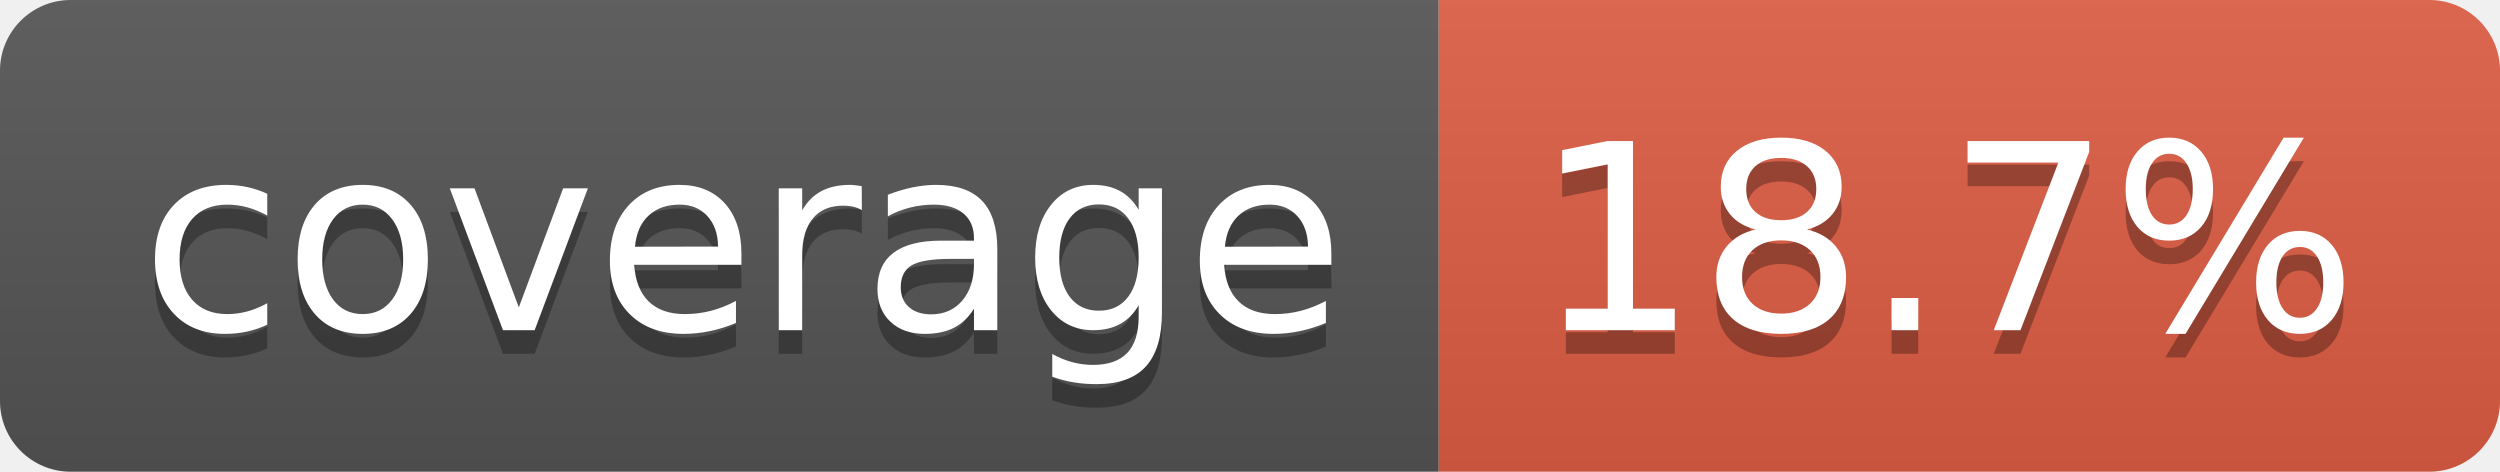
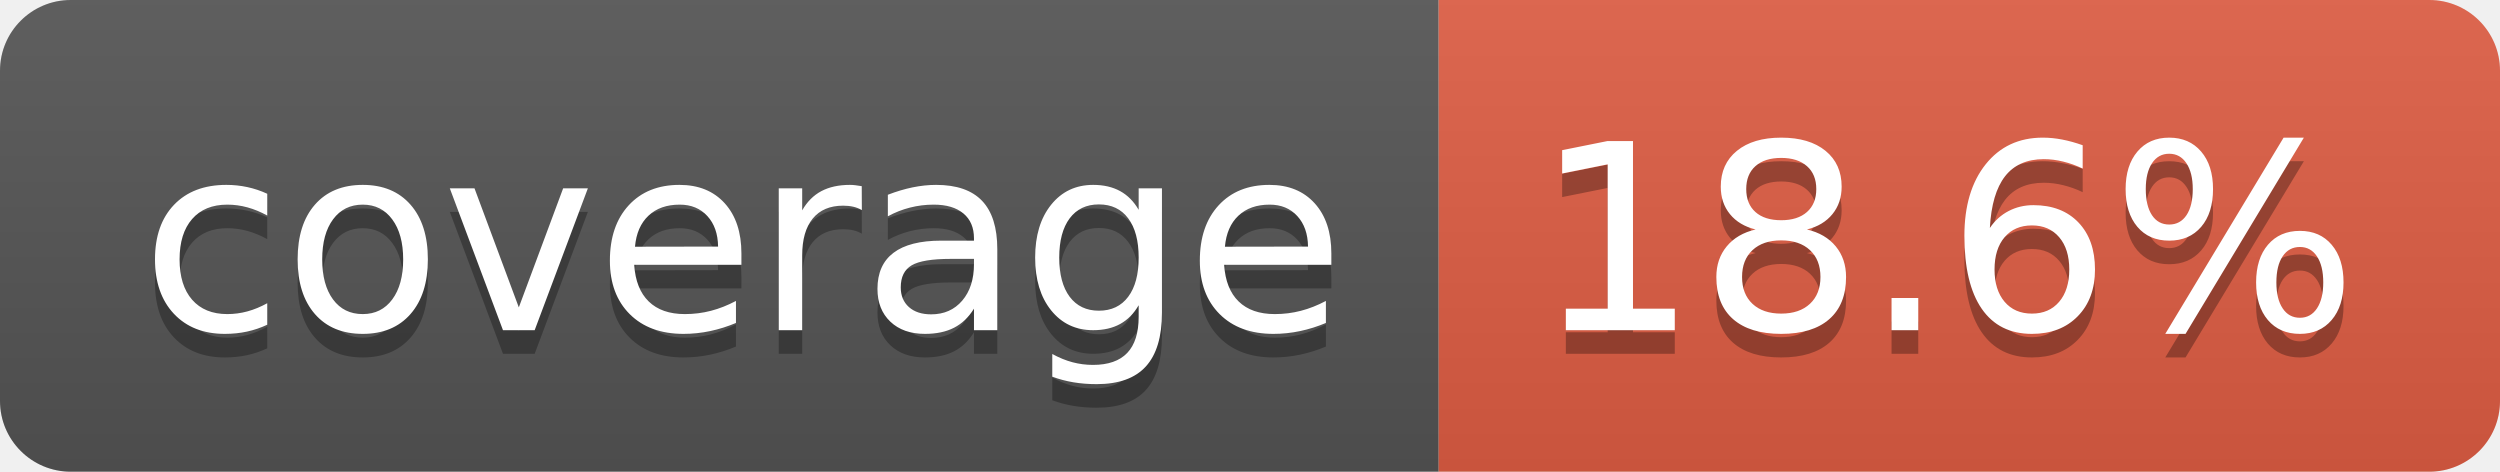
- <svg xmlns="http://www.w3.org/2000/svg" width="106" height="20" role="img" aria-label="coverage: 18.7%">
+ <svg xmlns="http://www.w3.org/2000/svg" width="106" height="20" role="img" aria-label="coverage: 18.6%">
  <linearGradient id="s" x2="0" y2="100%">
    <stop offset="0" stop-color="#bbb" stop-opacity=".1" />
    <stop offset="1" stop-opacity=".1" />
  </linearGradient>
  <clipPath id="r">
    <rect width="106" height="20" rx="3" fill="#fff" />
  </clipPath>
  <g clip-path="url(#r)">
    <rect width="61" height="20" fill="#555" />
    <rect x="61" width="45" height="20" fill="#e05d44" />
    <rect width="106" height="20" fill="url(#s)" />
  </g>
  <g fill="#fff" text-anchor="middle" font-family="Verdana,Geneva,DejaVu Sans,sans-serif" text-rendering="geometricPrecision" font-size="110">
    <text aria-hidden="true" x="315" y="150" fill="#010101" fill-opacity=".3" transform="scale(.1)" textLength="510">coverage</text>
    <text x="315" y="140" transform="scale(.1)" fill="#fff" textLength="510">coverage</text>
-     <text aria-hidden="true" x="825" y="150" fill="#010101" fill-opacity=".3" transform="scale(.1)" textLength="350">18.7%</text>
-     <text x="825" y="140" transform="scale(.1)" fill="#fff" textLength="350">18.7%</text>
+     <text aria-hidden="true" x="825" y="150" fill="#010101" fill-opacity=".3" transform="scale(.1)" textLength="350">18.6%</text>
+     <text x="825" y="140" transform="scale(.1)" fill="#fff" textLength="350">18.6%</text>
  </g>
</svg>
